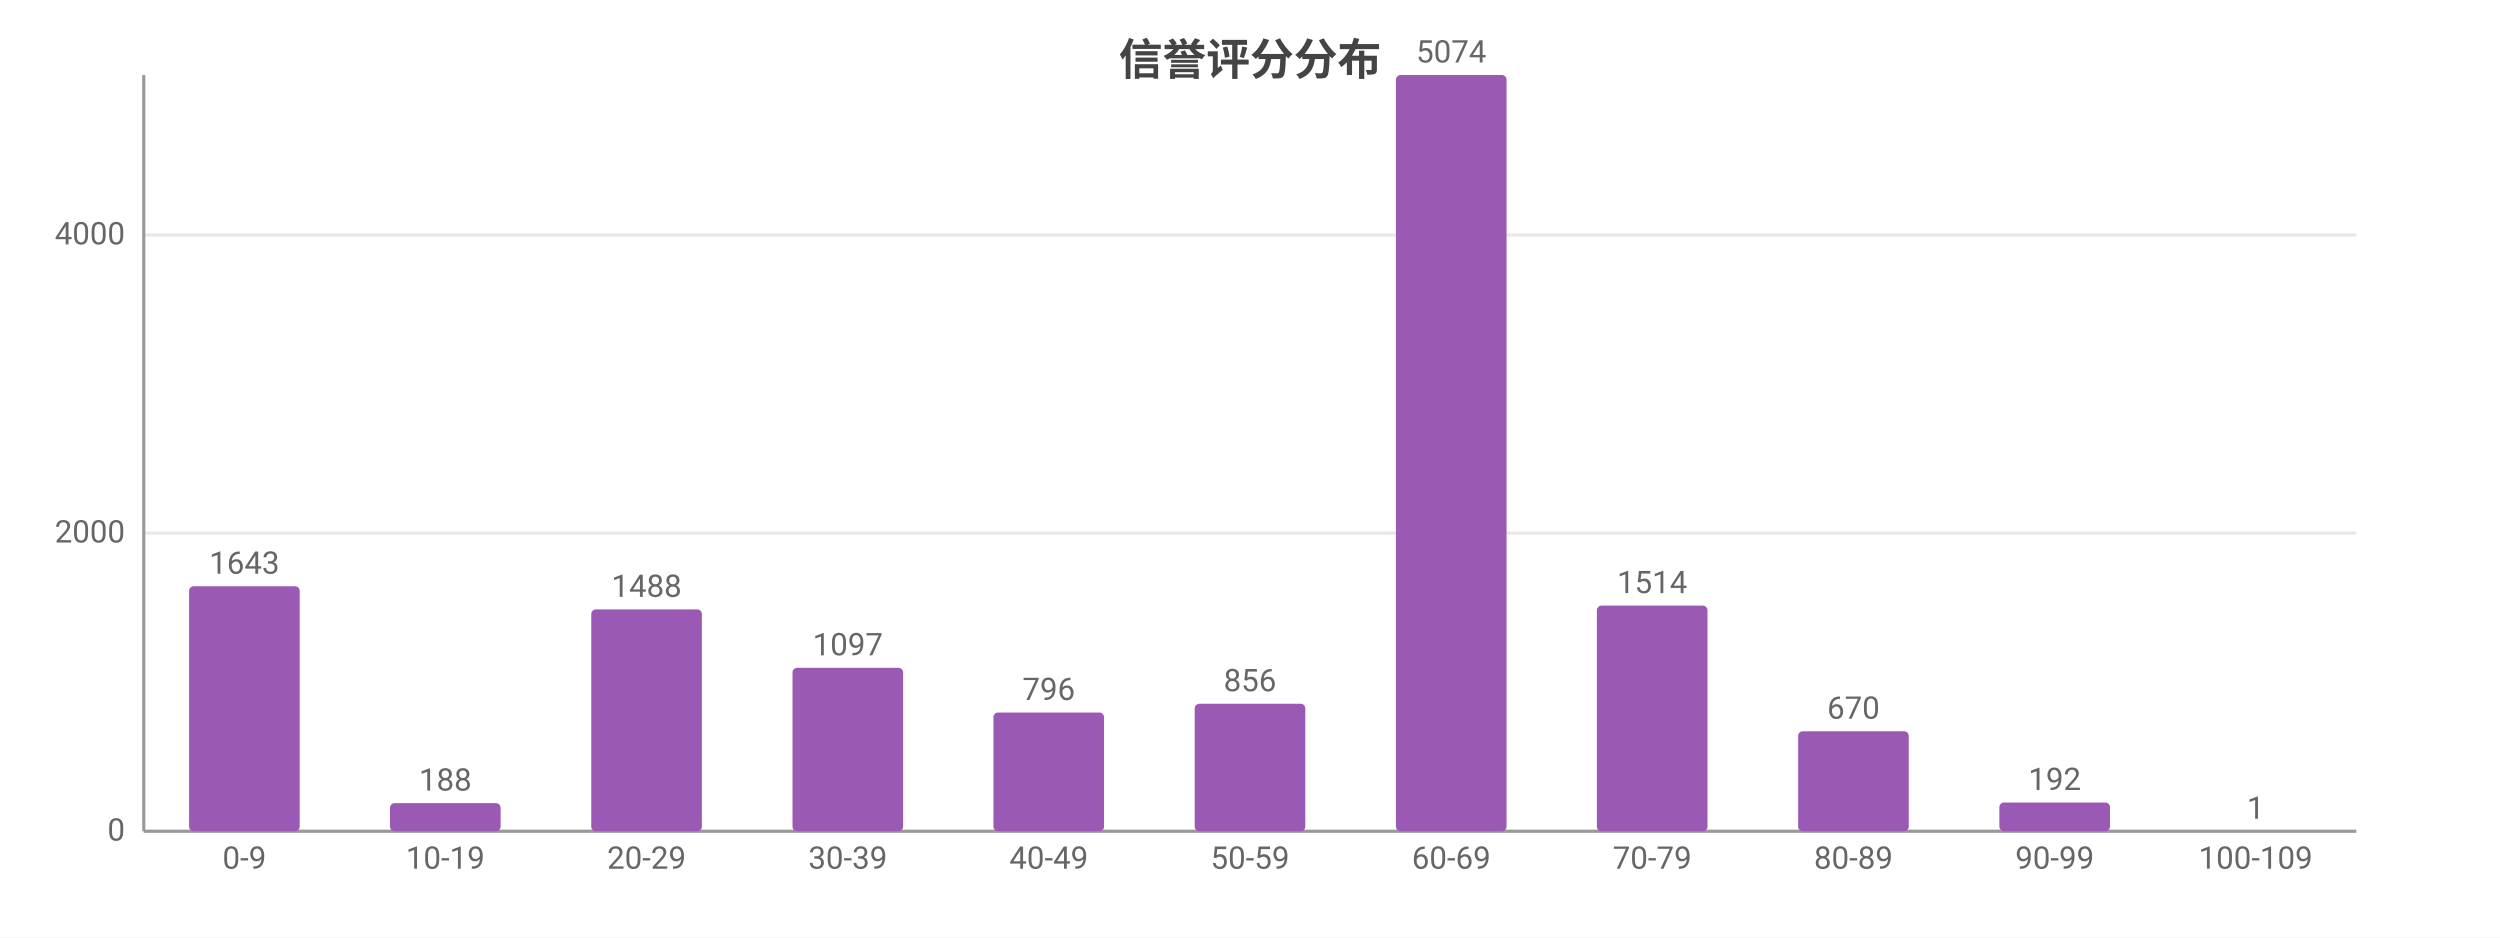
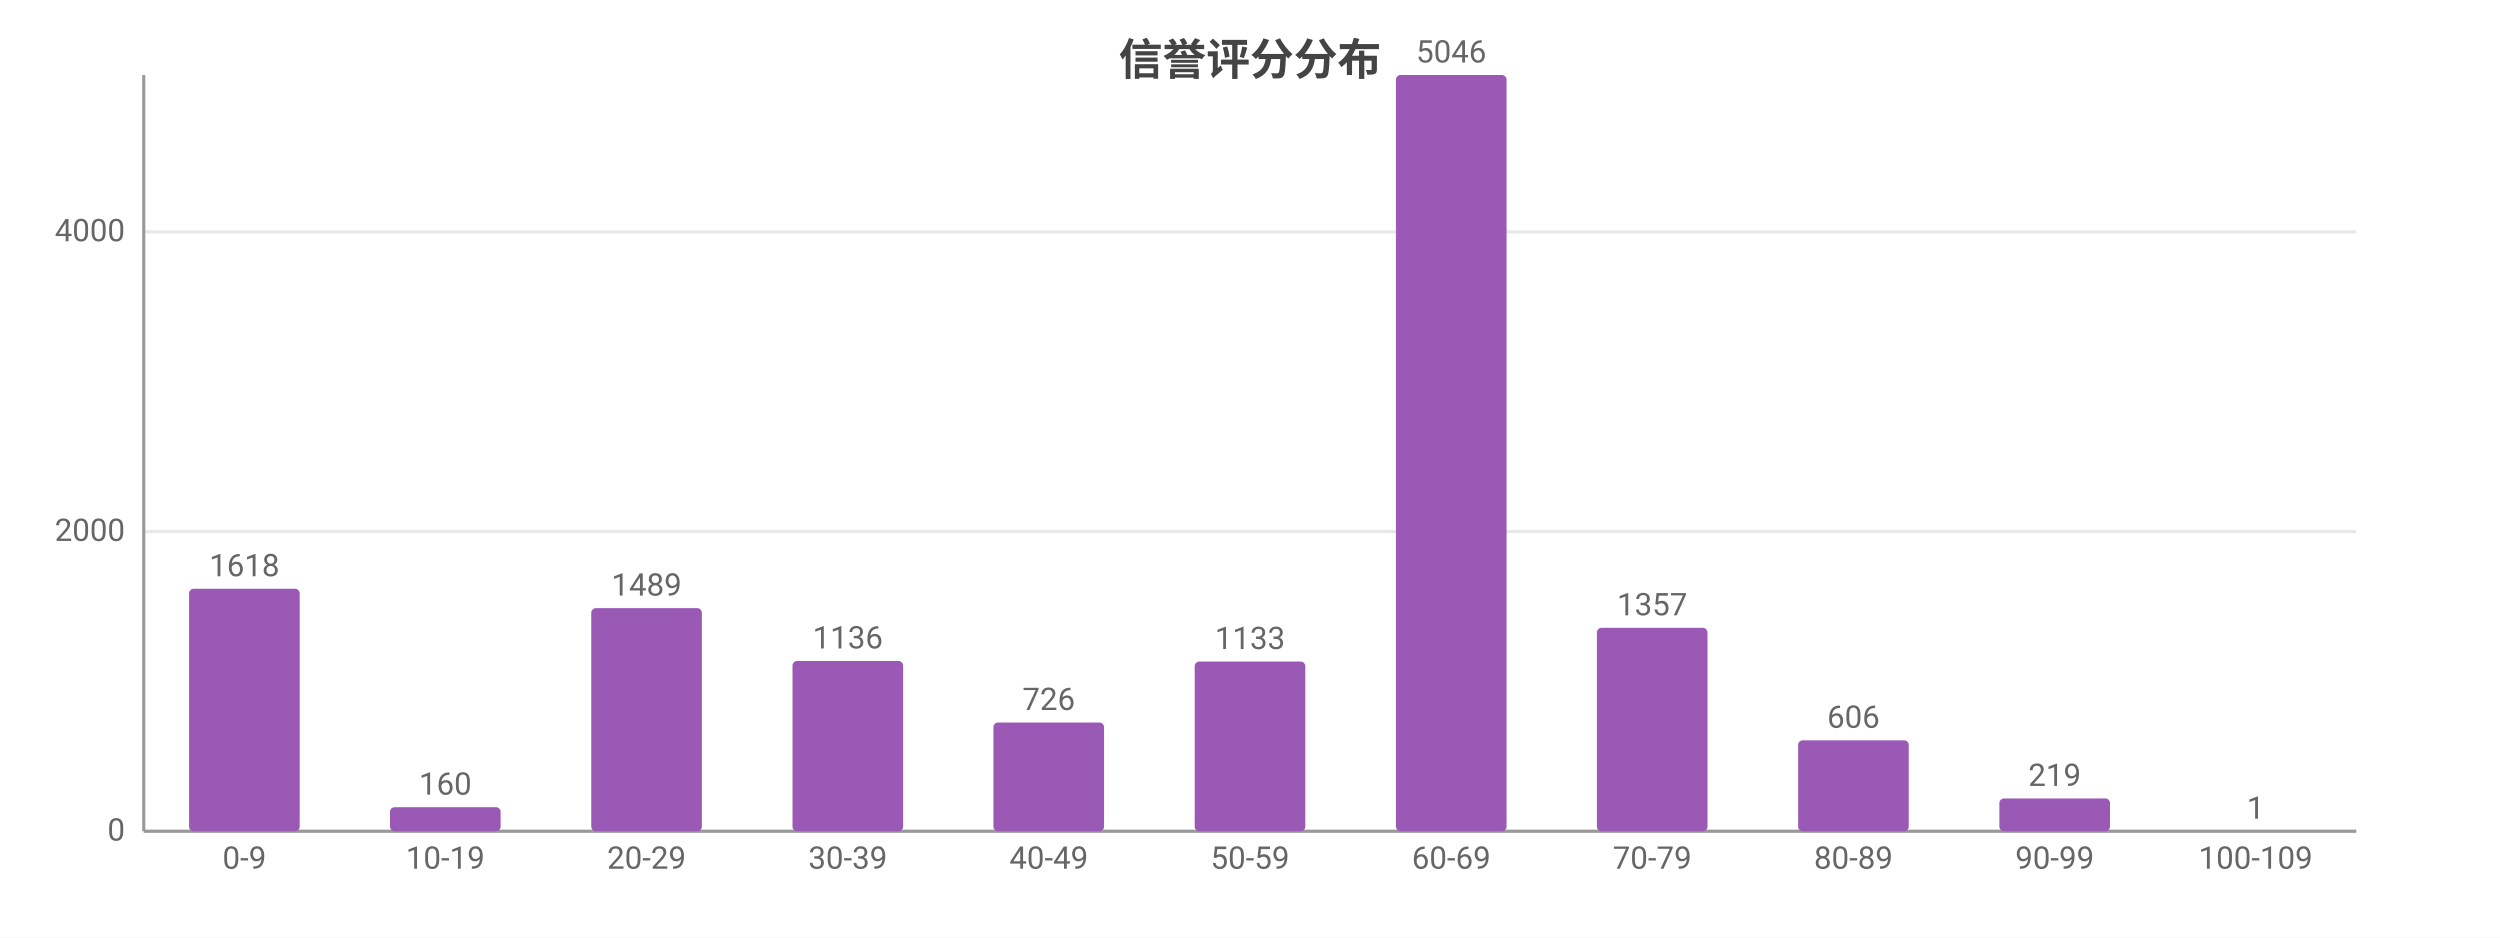
<svg xmlns="http://www.w3.org/2000/svg" width="800" height="300" viewBox="0 0 800 300">
  <rect width="800" height="300" fill="#ffffff" />
  <style>text{font-family:system-ui,-apple-system,'Segoe UI',Roboto,'PingFang SC','Microsoft YaHei','Noto Sans CJK SC',sans-serif}.g{stroke:#e8e8e8;stroke-width:1}.a{stroke:#999;stroke-width:1}.t{font-size:10px;fill:#666}.m{font-size:10px;text-anchor:middle;fill:#666}.e{font-size:10px;text-anchor:end;fill:#666}.l{font-size:11px;fill:#333}.tt{font-size:14px;font-weight:600;text-anchor:middle;fill:#444}.em{font-size:13px;text-anchor:middle;fill:#999}</style>
  <text class="tt" x="400.0" y="24">信誉评分分布</text>
  <line class="g" x1="46" y1="266" x2="754" y2="266" />
  <text class="e" x="40" y="269">0</text>
-   <line class="g" x1="46" y1="170.6" x2="754" y2="170.6" />
-   <text class="e" x="40" y="173.6">2000</text>
-   <line class="g" x1="46" y1="75.2" x2="754" y2="75.2" />
-   <text class="e" x="40" y="78.2">4000</text>
+   <line class="g" x1="46" y1="170.1" x2="754" y2="170.1" />
+   <text class="e" x="40" y="173.1">2000</text>
+   <line class="g" x1="46" y1="74.2" x2="754" y2="74.2" />
+   <text class="e" x="40" y="77.2">4000</text>
  <line class="a" x1="46" y1="24" x2="46" y2="266" />
  <line class="a" x1="46" y1="266" x2="754" y2="266" />
-   <rect x="60.5" y="187.6" width="35.4" height="78.4" fill="#9b59b6" rx="1.5" />
-   <text class="m" x="78.2" y="183.6">1643</text>
+   <rect x="60.5" y="188.4" width="35.4" height="77.6" fill="#9b59b6" rx="1.5" />
+   <text class="m" x="78.2" y="184.4">1618</text>
  <text class="m" x="78.2" y="278">0-9</text>
-   <rect x="124.8" y="257.0" width="35.4" height="9.0" fill="#9b59b6" rx="1.5" />
-   <text class="m" x="142.5" y="253.0">188</text>
+   <rect x="124.8" y="258.3" width="35.4" height="7.7" fill="#9b59b6" rx="1.5" />
+   <text class="m" x="142.5" y="254.3">160</text>
  <text class="m" x="142.5" y="278">10-19</text>
-   <rect x="189.2" y="195.0" width="35.4" height="71.0" fill="#9b59b6" rx="1.5" />
-   <text class="m" x="206.9" y="191.0">1488</text>
+   <rect x="189.2" y="194.6" width="35.4" height="71.4" fill="#9b59b6" rx="1.5" />
+   <text class="m" x="206.9" y="190.6">1489</text>
  <text class="m" x="206.9" y="278">20-29</text>
-   <rect x="253.6" y="213.7" width="35.4" height="52.3" fill="#9b59b6" rx="1.5" />
-   <text class="m" x="271.3" y="209.7">1097</text>
+   <rect x="253.6" y="211.5" width="35.4" height="54.5" fill="#9b59b6" rx="1.5" />
+   <text class="m" x="271.3" y="207.5">1136</text>
  <text class="m" x="271.3" y="278">30-39</text>
-   <rect x="317.9" y="228.0" width="35.4" height="38.0" fill="#9b59b6" rx="1.5" />
-   <text class="m" x="335.6" y="224.0">796</text>
+   <rect x="317.9" y="231.2" width="35.4" height="34.8" fill="#9b59b6" rx="1.5" />
+   <text class="m" x="335.6" y="227.2">726</text>
  <text class="m" x="335.6" y="278">40-49</text>
-   <rect x="382.3" y="225.2" width="35.4" height="40.8" fill="#9b59b6" rx="1.5" />
-   <text class="m" x="400" y="221.2">856</text>
+   <rect x="382.3" y="211.7" width="35.4" height="54.3" fill="#9b59b6" rx="1.5" />
+   <text class="m" x="400" y="207.7">1133</text>
  <text class="m" x="400" y="278">50-59</text>
  <rect x="446.7" y="24" width="35.4" height="242" fill="#9b59b6" rx="1.5" />
-   <text class="m" x="464.4" y="20">5074</text>
+   <text class="m" x="464.4" y="20">5046</text>
  <text class="m" x="464.4" y="278">60-69</text>
-   <rect x="511.0" y="193.8" width="35.4" height="72.2" fill="#9b59b6" rx="1.5" />
-   <text class="m" x="528.7" y="189.8">1514</text>
+   <rect x="511.0" y="200.9" width="35.4" height="65.1" fill="#9b59b6" rx="1.5" />
+   <text class="m" x="528.7" y="196.9">1357</text>
  <text class="m" x="528.7" y="278">70-79</text>
-   <rect x="575.4" y="234.0" width="35.4" height="32.0" fill="#9b59b6" rx="1.5" />
-   <text class="m" x="593.1" y="230.0">670</text>
+   <rect x="575.4" y="236.9" width="35.4" height="29.1" fill="#9b59b6" rx="1.5" />
+   <text class="m" x="593.1" y="232.9">606</text>
  <text class="m" x="593.1" y="278">80-89</text>
-   <rect x="639.8" y="256.8" width="35.4" height="9.2" fill="#9b59b6" rx="1.5" />
-   <text class="m" x="657.5" y="252.8">192</text>
+   <rect x="639.8" y="255.5" width="35.4" height="10.5" fill="#9b59b6" rx="1.5" />
+   <text class="m" x="657.5" y="251.5">219</text>
  <text class="m" x="657.5" y="278">90-99</text>
  <rect x="704.1" y="266.0" width="35.4" height="0.0" fill="#9b59b6" rx="1.5" />
  <text class="m" x="721.8" y="262.0">1</text>
  <text class="m" x="721.8" y="278">100-109</text>
</svg>
